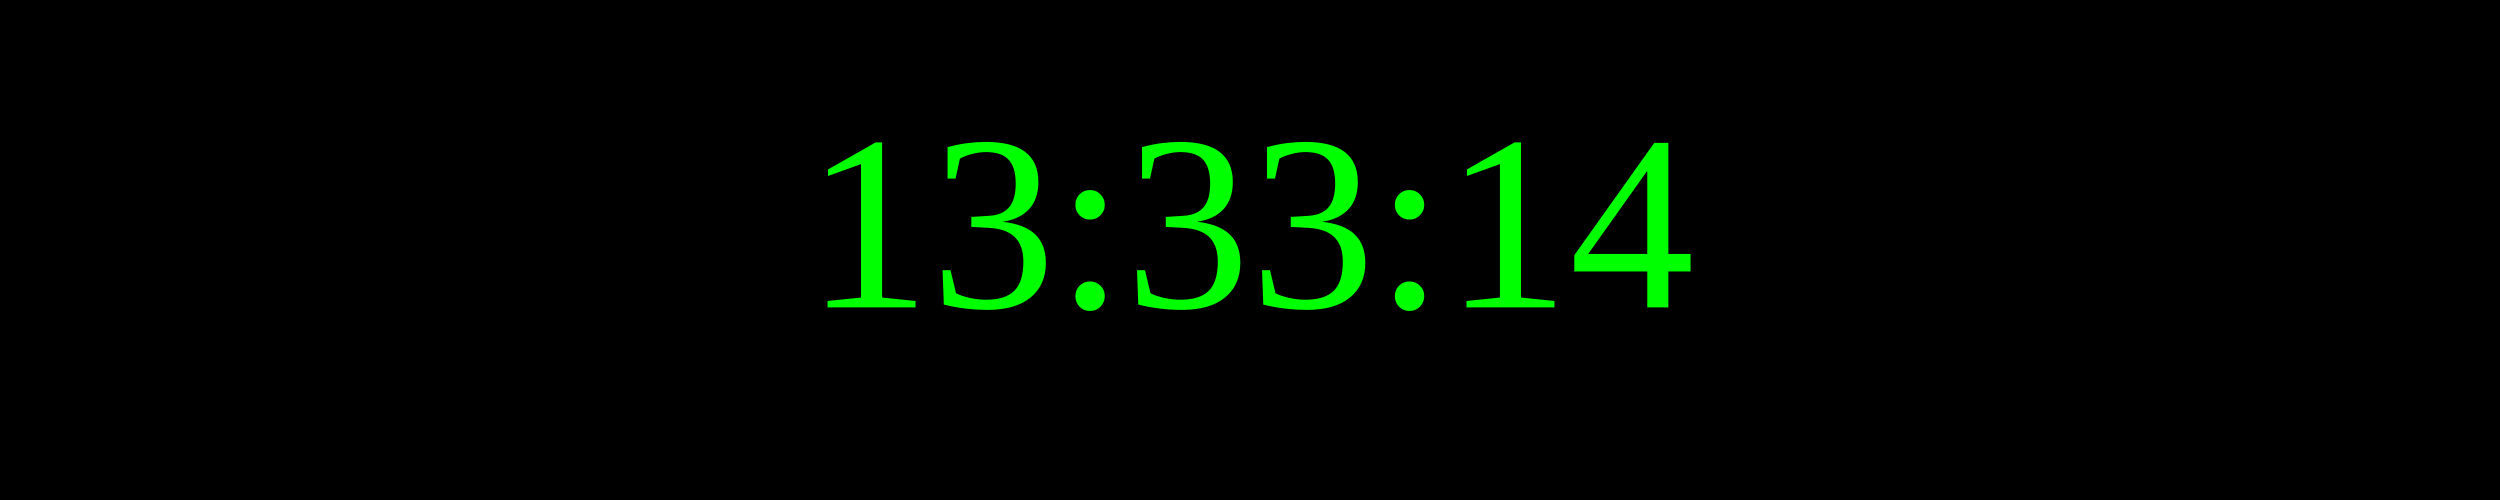
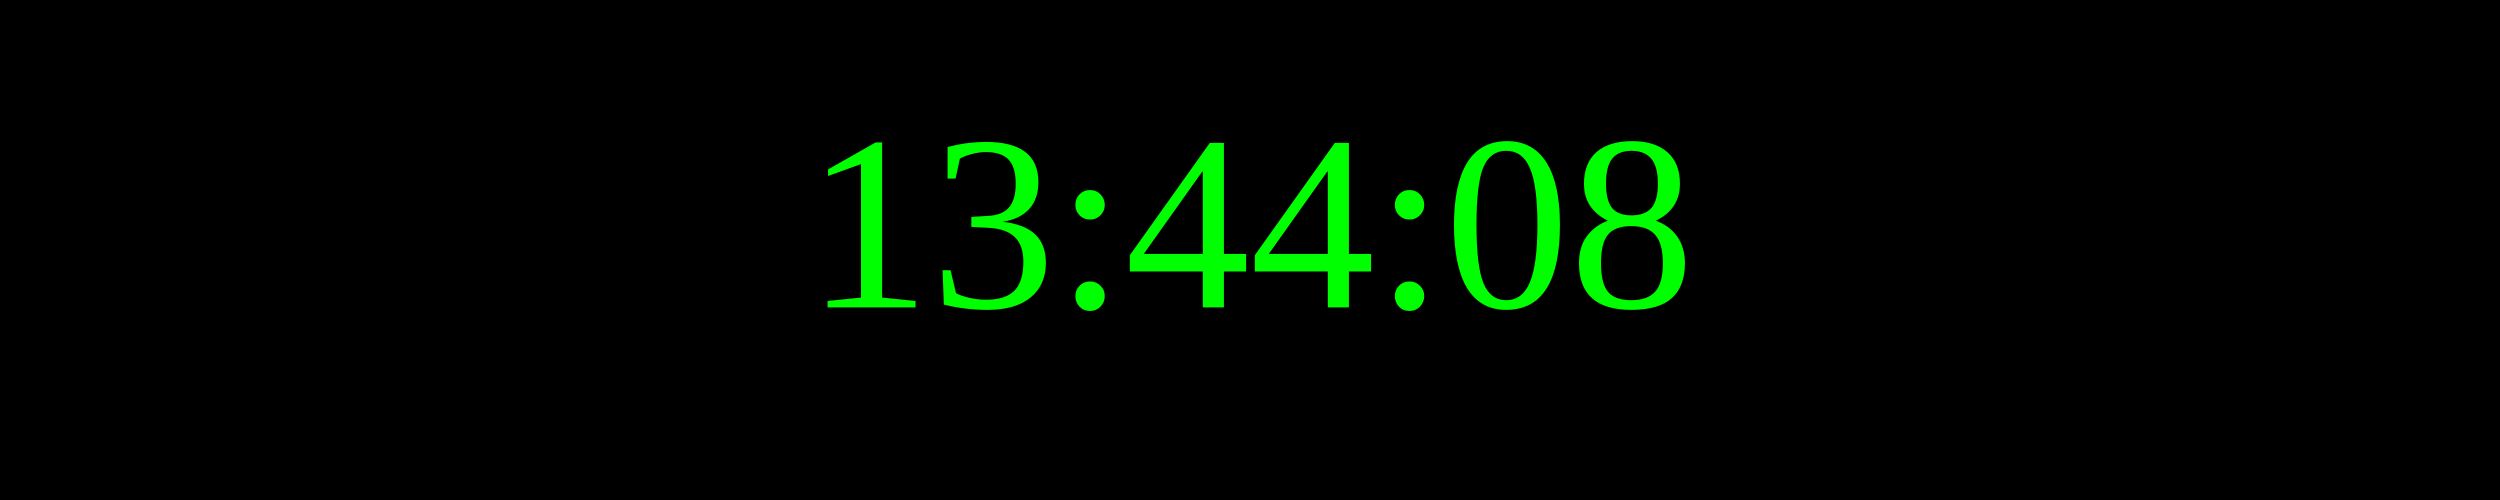
<svg xmlns="http://www.w3.org/2000/svg" width="250" height="50">
  <rect width="100%" height="100%" fill="black" />
  <text x="50%" y="50%" font-size="25" fill="lime" text-anchor="middle" dominant-baseline="middle">
- 13:33:14
+ 13:44:08
</text>
</svg>
